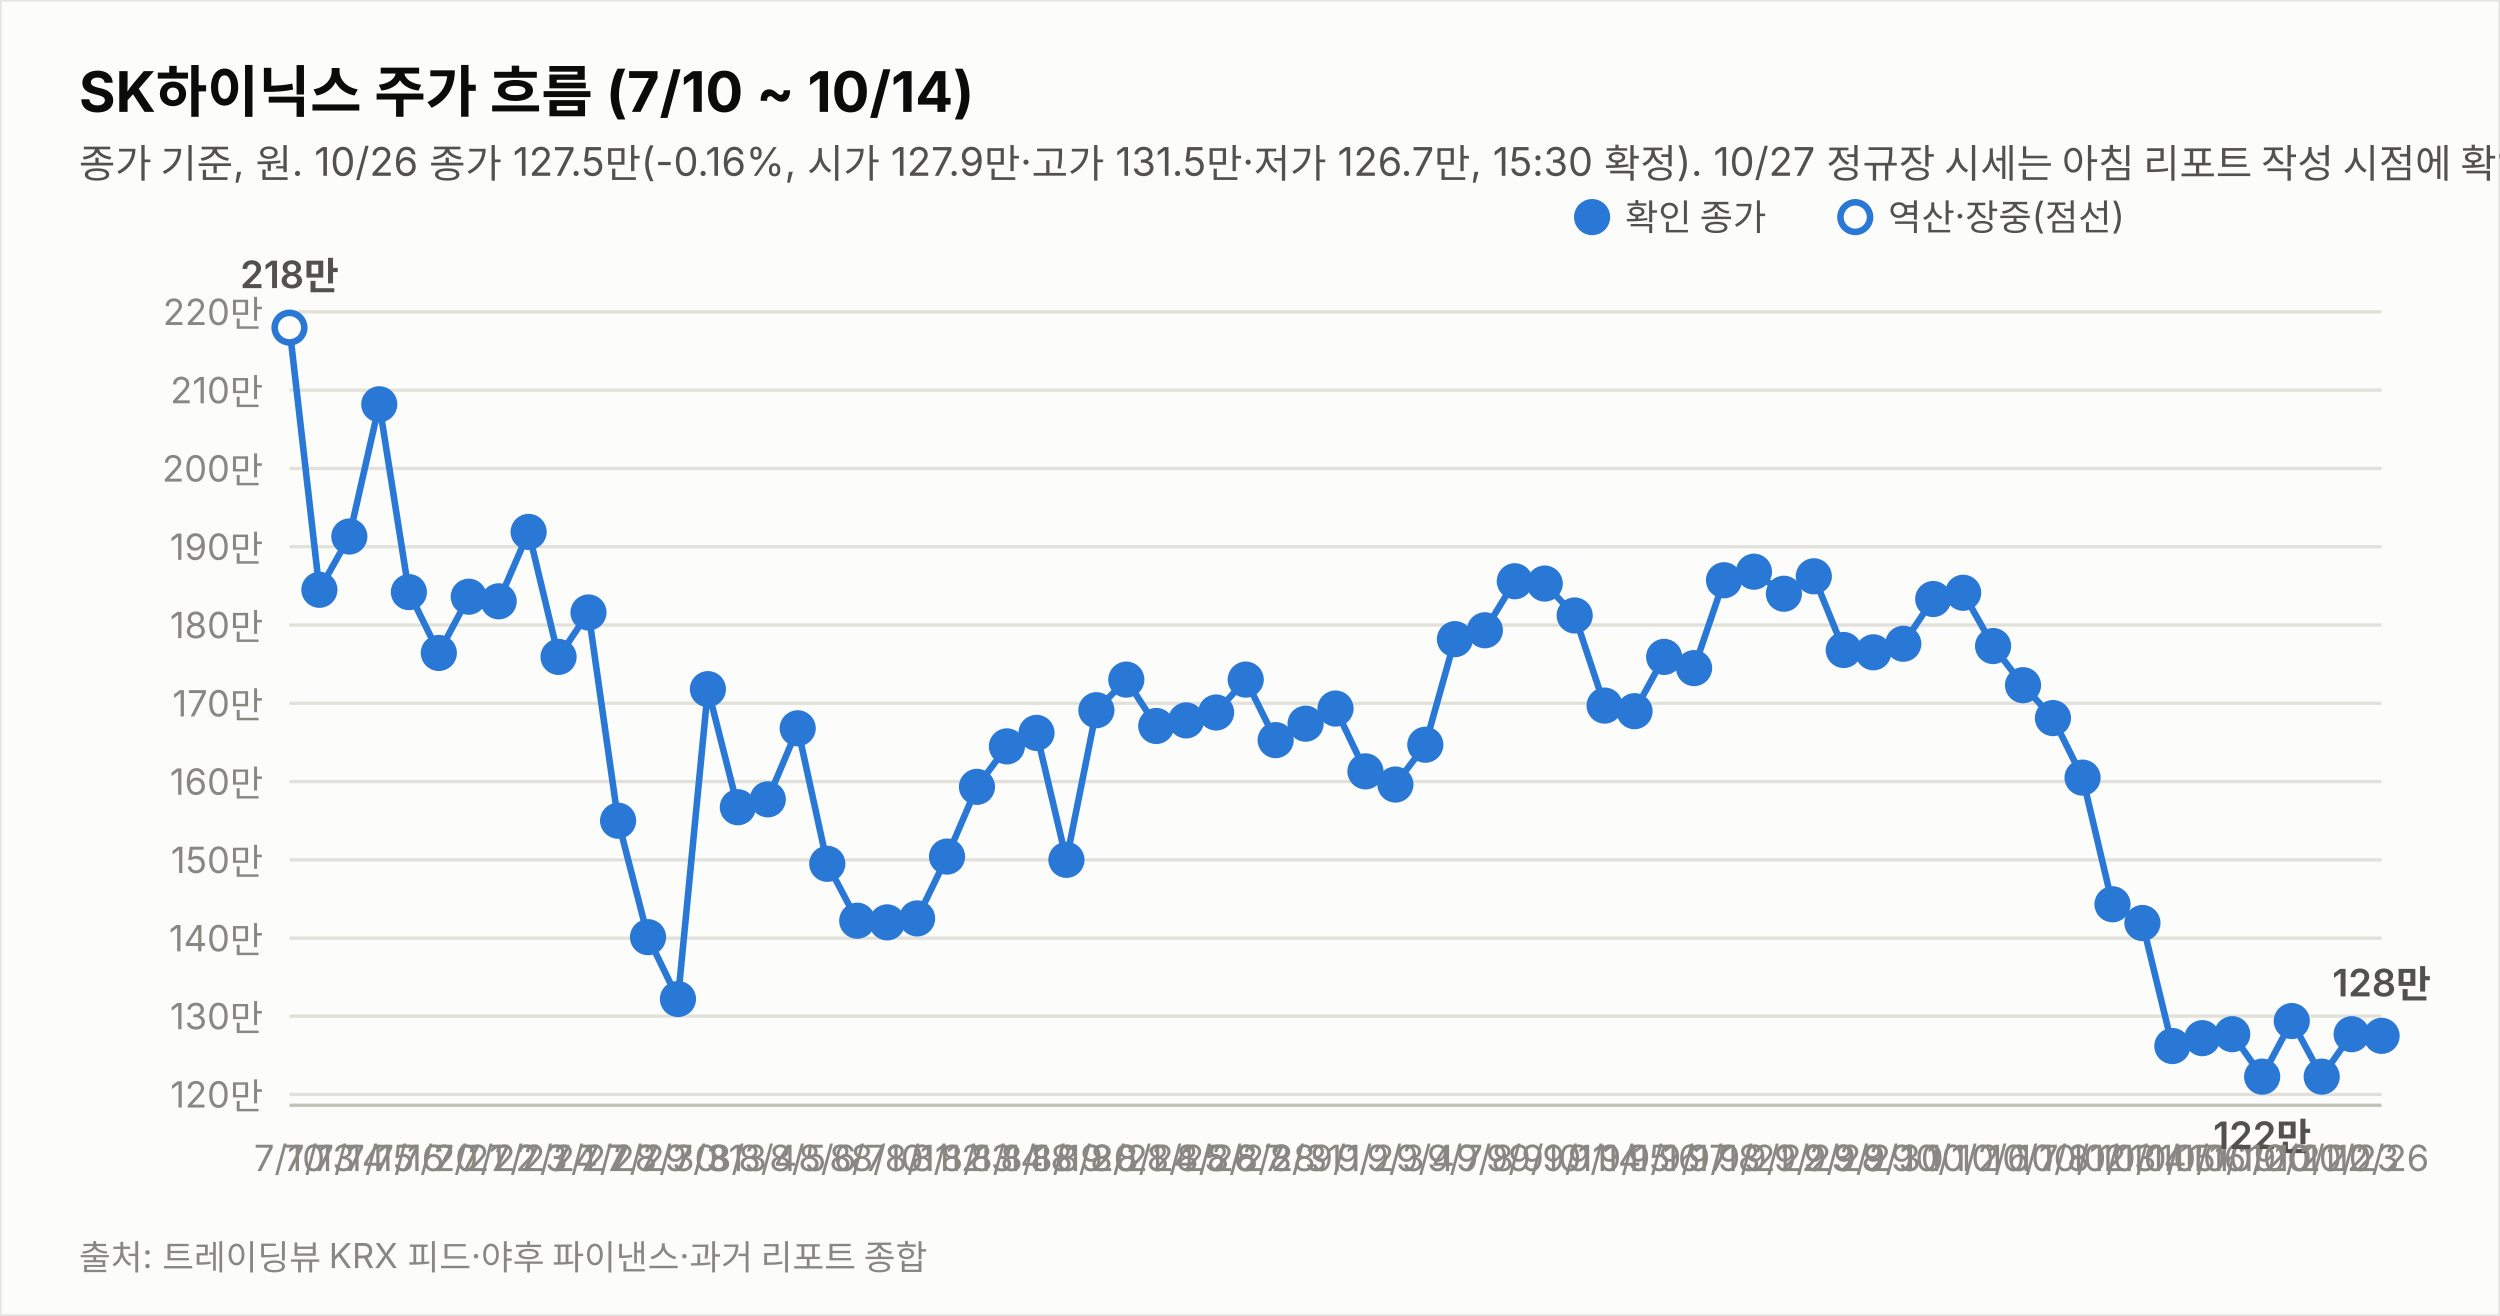
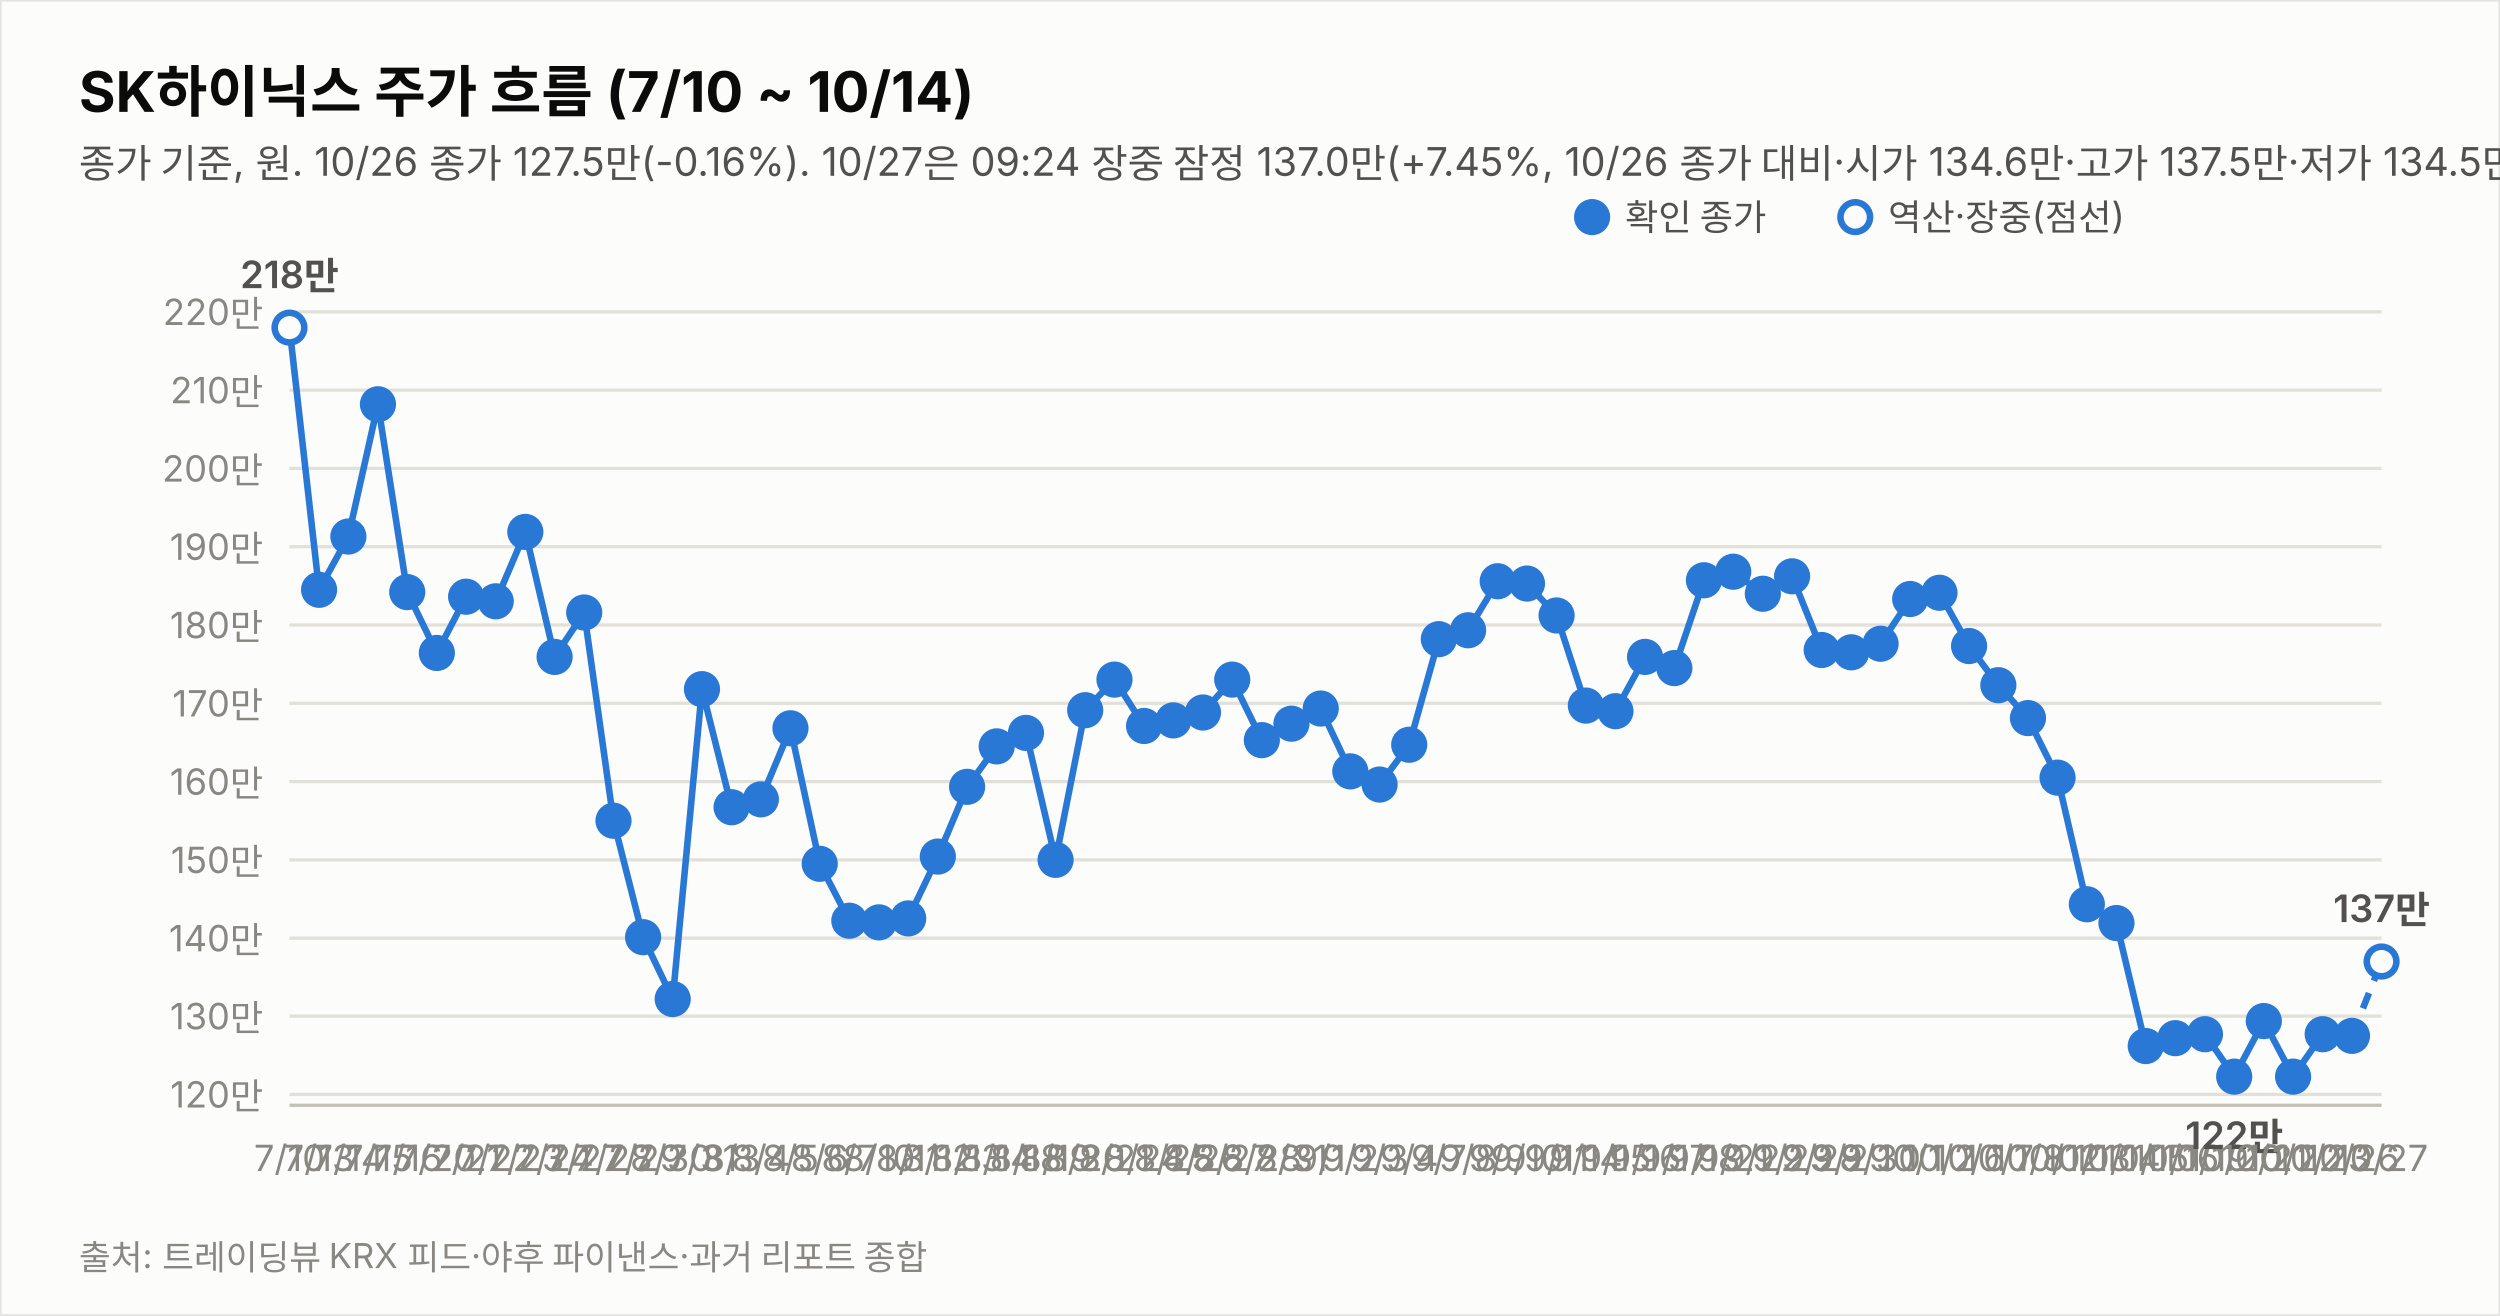
<svg xmlns="http://www.w3.org/2000/svg" width="760" height="400" viewBox="0 0 760 400" font-family="system-ui,-apple-system,&quot;Segoe UI&quot;,&quot;Malgun Gothic&quot;,&quot;Apple SD Gothic Neo&quot;,sans-serif">
  <rect width="760" height="400" fill="#fcfcfb" stroke="rgba(11,11,11,0.10)" />
  <text x="24" y="34" font-size="17" font-weight="700" fill="#0b0b0b">SK하이닉스 주가 흐름 (7/10 ~ 10/14)</text>
-   <text x="24" y="54" font-size="12" fill="#52514e">종가 기준, 원. 10/26 종가 127.5만(-0.16%, 시가 127.9만·고가 131.5만·저가 126.7만, 15:30 확정). 10/27 정규장 시세는 아침 리포트 작성 시점에 확인 불가. 지표는 10/26 종가 확정.</text>
+   <text x="24" y="54" font-size="12" fill="#52514e">종가 기준, 원. 10/26 종가 127.5만(-0.16%). 10/27은 09:24 장중 잠정 137.0만(+7.45%, 10/26 종가 대비·시가 134.6만·고가 137.5만·저가 134.5만, 야후 20분 지연 시세). 지표는 10/27 09:24 잠정.</text>
  <line x1="88" y1="332.7" x2="724" y2="332.7" stroke="#e1e0d9" stroke-width="1" />
  <text x="80" y="336.7" font-size="11" fill="#898781" text-anchor="end" style="font-variant-numeric:tabular-nums">120만</text>
  <line x1="88" y1="308.9" x2="724" y2="308.9" stroke="#e1e0d9" stroke-width="1" />
  <text x="80" y="312.9" font-size="11" fill="#898781" text-anchor="end" style="font-variant-numeric:tabular-nums">130만</text>
  <line x1="88" y1="285.2" x2="724" y2="285.2" stroke="#e1e0d9" stroke-width="1" />
  <text x="80" y="289.2" font-size="11" fill="#898781" text-anchor="end" style="font-variant-numeric:tabular-nums">140만</text>
  <line x1="88" y1="261.4" x2="724" y2="261.4" stroke="#e1e0d9" stroke-width="1" />
  <text x="80" y="265.4" font-size="11" fill="#898781" text-anchor="end" style="font-variant-numeric:tabular-nums">150만</text>
  <line x1="88" y1="237.6" x2="724" y2="237.6" stroke="#e1e0d9" stroke-width="1" />
  <text x="80" y="241.6" font-size="11" fill="#898781" text-anchor="end" style="font-variant-numeric:tabular-nums">160만</text>
  <line x1="88" y1="213.8" x2="724" y2="213.8" stroke="#e1e0d9" stroke-width="1" />
  <text x="80" y="217.8" font-size="11" fill="#898781" text-anchor="end" style="font-variant-numeric:tabular-nums">170만</text>
  <line x1="88" y1="190.0" x2="724" y2="190.0" stroke="#e1e0d9" stroke-width="1" />
  <text x="80" y="194.0" font-size="11" fill="#898781" text-anchor="end" style="font-variant-numeric:tabular-nums">180만</text>
  <line x1="88" y1="166.2" x2="724" y2="166.2" stroke="#e1e0d9" stroke-width="1" />
  <text x="80" y="170.2" font-size="11" fill="#898781" text-anchor="end" style="font-variant-numeric:tabular-nums">190만</text>
  <line x1="88" y1="142.4" x2="724" y2="142.4" stroke="#e1e0d9" stroke-width="1" />
  <text x="80" y="146.4" font-size="11" fill="#898781" text-anchor="end" style="font-variant-numeric:tabular-nums">200만</text>
  <line x1="88" y1="118.6" x2="724" y2="118.6" stroke="#e1e0d9" stroke-width="1" />
  <text x="80" y="122.6" font-size="11" fill="#898781" text-anchor="end" style="font-variant-numeric:tabular-nums">210만</text>
  <line x1="88" y1="94.8" x2="724" y2="94.8" stroke="#e1e0d9" stroke-width="1" />
  <text x="80" y="98.8" font-size="11" fill="#898781" text-anchor="end" style="font-variant-numeric:tabular-nums">220만</text>
  <line x1="88" y1="336" x2="724" y2="336" stroke="#c3c2b7" stroke-width="1" />
-   <path d="M88.0,99.6 L97.1,179.3 L106.2,163.1 L115.3,122.9 L124.3,180.0 L133.4,198.5 L142.5,181.4 L151.6,182.8 L160.7,161.7 L169.8,199.7 L178.9,186.2 L187.9,249.5 L197.0,284.9 L206.1,303.7 L215.2,209.5 L224.3,245.4 L233.4,243.0 L242.5,221.4 L251.5,262.6 L260.6,279.9 L269.7,280.4 L278.8,279.2 L287.9,260.4 L297.0,239.2 L306.1,226.9 L315.1,222.8 L324.2,261.4 L333.3,215.9 L342.4,206.6 L351.5,220.7 L360.6,219.0 L369.7,216.6 L378.7,206.6 L387.8,225.0 L396.9,220.0 L406.0,215.4 L415.1,234.5 L424.2,238.5 L433.3,226.4 L442.3,194.3 L451.4,191.6 L460.5,176.7 L469.6,177.4 L478.7,187.1 L487.8,214.5 L496.9,216.2 L505.9,199.7 L515.0,203.1 L524.1,176.4 L533.2,173.8 L542.3,180.5 L551.4,175.2 L560.5,197.6 L569.5,198.3 L578.6,195.7 L587.7,182.1 L596.8,180.2 L605.9,196.4 L615.0,208.3 L624.1,218.3 L633.1,236.4 L642.2,274.9 L651.3,280.6 L660.4,318.0 L669.5,315.6 L678.6,314.4 L687.7,327.3 L696.7,310.4 L705.8,327.3 L714.9,314.4 L724.0,314.9" fill="none" stroke="#2a78d6" stroke-width="2" />
+   <path d="M88.0,99.6 L97.0,179.3 L105.9,163.1 L114.9,122.9 L123.8,180.0 L132.8,198.5 L141.7,181.4 L150.7,182.8 L159.7,161.7 L168.6,199.7 L177.6,186.2 L186.5,249.5 L195.5,284.9 L204.5,303.7 L213.4,209.5 L222.4,245.4 L231.3,243.0 L240.3,221.4 L249.2,262.6 L258.2,279.9 L267.2,280.4 L276.1,279.2 L285.1,260.4 L294.0,239.2 L303.0,226.9 L311.9,222.8 L320.9,261.4 L329.9,215.9 L338.8,206.6 L347.8,220.7 L356.7,219.0 L365.7,216.6 L374.6,206.6 L383.6,225.0 L392.6,220.0 L401.5,215.4 L410.5,234.5 L419.4,238.5 L428.4,226.4 L437.4,194.3 L446.3,191.6 L455.3,176.7 L464.2,177.4 L473.2,187.1 L482.1,214.5 L491.1,216.2 L500.1,199.7 L509.0,203.1 L518.0,176.4 L526.9,173.8 L535.9,180.5 L544.8,175.2 L553.8,197.6 L562.8,198.3 L571.7,195.7 L580.7,182.1 L589.6,180.2 L598.6,196.4 L607.5,208.3 L616.5,218.3 L625.5,236.4 L634.4,274.9 L643.4,280.6 L652.3,318.0 L661.3,315.6 L670.3,314.4 L679.2,327.3 L688.2,310.4 L697.1,327.3 L706.1,314.4 L715.0,314.9" fill="none" stroke="#2a78d6" stroke-width="2" />
+   <path d="M715.0,314.9 L724.0,292.3" fill="none" stroke="#2a78d6" stroke-width="2" stroke-dasharray="5 4" />
  <circle cx="88.0" cy="99.6" r="4.5" fill="#fcfcfb" stroke="#2a78d6" stroke-width="2" />
  <text x="88.0" y="356" font-size="11" fill="#898781" text-anchor="middle">7/10</text>
  <text x="88.0" y="87.6" font-size="11.5" font-weight="600" fill="#52514e" text-anchor="middle" style="font-variant-numeric:tabular-nums">218만</text>
-   <circle cx="97.1" cy="179.3" r="4.5" fill="#2a78d6" stroke="#2a78d6" stroke-width="2" />
-   <text x="97.1" y="356" font-size="11" fill="#898781" text-anchor="middle">7/13</text>
-   <circle cx="106.2" cy="163.1" r="4.5" fill="#2a78d6" stroke="#2a78d6" stroke-width="2" />
-   <text x="106.2" y="356" font-size="11" fill="#898781" text-anchor="middle">7/14</text>
-   <circle cx="115.3" cy="122.9" r="4.5" fill="#2a78d6" stroke="#2a78d6" stroke-width="2" />
-   <text x="115.3" y="356" font-size="11" fill="#898781" text-anchor="middle">7/15</text>
-   <circle cx="124.3" cy="180.0" r="4.5" fill="#2a78d6" stroke="#2a78d6" stroke-width="2" />
-   <text x="124.3" y="356" font-size="11" fill="#898781" text-anchor="middle">7/16</text>
-   <circle cx="133.4" cy="198.5" r="4.5" fill="#2a78d6" stroke="#2a78d6" stroke-width="2" />
-   <text x="133.4" y="356" font-size="11" fill="#898781" text-anchor="middle">7/20</text>
-   <circle cx="142.5" cy="181.4" r="4.5" fill="#2a78d6" stroke="#2a78d6" stroke-width="2" />
-   <text x="142.5" y="356" font-size="11" fill="#898781" text-anchor="middle">7/21</text>
-   <circle cx="151.6" cy="182.8" r="4.5" fill="#2a78d6" stroke="#2a78d6" stroke-width="2" />
-   <text x="151.6" y="356" font-size="11" fill="#898781" text-anchor="middle">7/22</text>
-   <circle cx="160.7" cy="161.7" r="4.5" fill="#2a78d6" stroke="#2a78d6" stroke-width="2" />
-   <text x="160.7" y="356" font-size="11" fill="#898781" text-anchor="middle">7/23</text>
-   <circle cx="169.8" cy="199.7" r="4.5" fill="#2a78d6" stroke="#2a78d6" stroke-width="2" />
-   <text x="169.8" y="356" font-size="11" fill="#898781" text-anchor="middle">7/24</text>
-   <circle cx="178.9" cy="186.2" r="4.5" fill="#2a78d6" stroke="#2a78d6" stroke-width="2" />
-   <text x="178.9" y="356" font-size="11" fill="#898781" text-anchor="middle">7/27</text>
-   <circle cx="187.9" cy="249.5" r="4.5" fill="#2a78d6" stroke="#2a78d6" stroke-width="2" />
-   <text x="187.9" y="356" font-size="11" fill="#898781" text-anchor="middle">7/28</text>
-   <circle cx="197.0" cy="284.9" r="4.5" fill="#2a78d6" stroke="#2a78d6" stroke-width="2" />
-   <text x="197.0" y="356" font-size="11" fill="#898781" text-anchor="middle">7/29</text>
-   <circle cx="206.1" cy="303.7" r="4.5" fill="#2a78d6" stroke="#2a78d6" stroke-width="2" />
-   <text x="206.1" y="356" font-size="11" fill="#898781" text-anchor="middle">7/30</text>
-   <circle cx="215.2" cy="209.5" r="4.5" fill="#2a78d6" stroke="#2a78d6" stroke-width="2" />
-   <text x="215.2" y="356" font-size="11" fill="#898781" text-anchor="middle">7/31</text>
-   <circle cx="224.3" cy="245.4" r="4.5" fill="#2a78d6" stroke="#2a78d6" stroke-width="2" />
-   <text x="224.3" y="356" font-size="11" fill="#898781" text-anchor="middle">8/3</text>
-   <circle cx="233.4" cy="243.0" r="4.5" fill="#2a78d6" stroke="#2a78d6" stroke-width="2" />
-   <text x="233.4" y="356" font-size="11" fill="#898781" text-anchor="middle">8/4</text>
-   <circle cx="242.5" cy="221.4" r="4.5" fill="#2a78d6" stroke="#2a78d6" stroke-width="2" />
-   <text x="242.5" y="356" font-size="11" fill="#898781" text-anchor="middle">8/5</text>
-   <circle cx="251.5" cy="262.6" r="4.5" fill="#2a78d6" stroke="#2a78d6" stroke-width="2" />
-   <text x="251.5" y="356" font-size="11" fill="#898781" text-anchor="middle">8/6</text>
-   <circle cx="260.6" cy="279.9" r="4.5" fill="#2a78d6" stroke="#2a78d6" stroke-width="2" />
-   <text x="260.6" y="356" font-size="11" fill="#898781" text-anchor="middle">8/7</text>
-   <circle cx="269.7" cy="280.4" r="4.5" fill="#2a78d6" stroke="#2a78d6" stroke-width="2" />
-   <text x="269.7" y="356" font-size="11" fill="#898781" text-anchor="middle">8/10</text>
-   <circle cx="278.8" cy="279.2" r="4.5" fill="#2a78d6" stroke="#2a78d6" stroke-width="2" />
-   <text x="278.8" y="356" font-size="11" fill="#898781" text-anchor="middle">8/11</text>
-   <circle cx="287.9" cy="260.4" r="4.5" fill="#2a78d6" stroke="#2a78d6" stroke-width="2" />
-   <text x="287.9" y="356" font-size="11" fill="#898781" text-anchor="middle">8/12</text>
-   <circle cx="297.0" cy="239.2" r="4.5" fill="#2a78d6" stroke="#2a78d6" stroke-width="2" />
-   <text x="297.0" y="356" font-size="11" fill="#898781" text-anchor="middle">8/13</text>
-   <circle cx="306.1" cy="226.9" r="4.5" fill="#2a78d6" stroke="#2a78d6" stroke-width="2" />
-   <text x="306.1" y="356" font-size="11" fill="#898781" text-anchor="middle">8/14</text>
-   <circle cx="315.1" cy="222.8" r="4.5" fill="#2a78d6" stroke="#2a78d6" stroke-width="2" />
-   <text x="315.1" y="356" font-size="11" fill="#898781" text-anchor="middle">8/18</text>
-   <circle cx="324.2" cy="261.4" r="4.5" fill="#2a78d6" stroke="#2a78d6" stroke-width="2" />
-   <text x="324.2" y="356" font-size="11" fill="#898781" text-anchor="middle">8/19</text>
-   <circle cx="333.3" cy="215.9" r="4.5" fill="#2a78d6" stroke="#2a78d6" stroke-width="2" />
-   <text x="333.3" y="356" font-size="11" fill="#898781" text-anchor="middle">8/20</text>
-   <circle cx="342.4" cy="206.6" r="4.5" fill="#2a78d6" stroke="#2a78d6" stroke-width="2" />
-   <text x="342.4" y="356" font-size="11" fill="#898781" text-anchor="middle">8/21</text>
-   <circle cx="351.5" cy="220.7" r="4.5" fill="#2a78d6" stroke="#2a78d6" stroke-width="2" />
-   <text x="351.5" y="356" font-size="11" fill="#898781" text-anchor="middle">8/24</text>
-   <circle cx="360.6" cy="219.0" r="4.5" fill="#2a78d6" stroke="#2a78d6" stroke-width="2" />
-   <text x="360.6" y="356" font-size="11" fill="#898781" text-anchor="middle">8/25</text>
-   <circle cx="369.7" cy="216.6" r="4.5" fill="#2a78d6" stroke="#2a78d6" stroke-width="2" />
-   <text x="369.7" y="356" font-size="11" fill="#898781" text-anchor="middle">8/26</text>
-   <circle cx="378.7" cy="206.6" r="4.5" fill="#2a78d6" stroke="#2a78d6" stroke-width="2" />
-   <text x="378.7" y="356" font-size="11" fill="#898781" text-anchor="middle">8/27</text>
-   <circle cx="387.8" cy="225.0" r="4.5" fill="#2a78d6" stroke="#2a78d6" stroke-width="2" />
-   <text x="387.8" y="356" font-size="11" fill="#898781" text-anchor="middle">8/28</text>
-   <circle cx="396.9" cy="220.0" r="4.5" fill="#2a78d6" stroke="#2a78d6" stroke-width="2" />
-   <text x="396.9" y="356" font-size="11" fill="#898781" text-anchor="middle">8/31</text>
-   <circle cx="406.0" cy="215.4" r="4.5" fill="#2a78d6" stroke="#2a78d6" stroke-width="2" />
-   <text x="406.0" y="356" font-size="11" fill="#898781" text-anchor="middle">9/1</text>
-   <circle cx="415.1" cy="234.5" r="4.5" fill="#2a78d6" stroke="#2a78d6" stroke-width="2" />
-   <text x="415.1" y="356" font-size="11" fill="#898781" text-anchor="middle">9/2</text>
-   <circle cx="424.2" cy="238.5" r="4.5" fill="#2a78d6" stroke="#2a78d6" stroke-width="2" />
-   <text x="424.2" y="356" font-size="11" fill="#898781" text-anchor="middle">9/3</text>
-   <circle cx="433.3" cy="226.4" r="4.5" fill="#2a78d6" stroke="#2a78d6" stroke-width="2" />
-   <text x="433.3" y="356" font-size="11" fill="#898781" text-anchor="middle">9/4</text>
-   <circle cx="442.3" cy="194.3" r="4.5" fill="#2a78d6" stroke="#2a78d6" stroke-width="2" />
-   <text x="442.3" y="356" font-size="11" fill="#898781" text-anchor="middle">9/7</text>
-   <circle cx="451.4" cy="191.6" r="4.5" fill="#2a78d6" stroke="#2a78d6" stroke-width="2" />
-   <text x="451.4" y="356" font-size="11" fill="#898781" text-anchor="middle">9/8</text>
-   <circle cx="460.5" cy="176.7" r="4.5" fill="#2a78d6" stroke="#2a78d6" stroke-width="2" />
-   <text x="460.5" y="356" font-size="11" fill="#898781" text-anchor="middle">9/9</text>
-   <circle cx="469.6" cy="177.4" r="4.5" fill="#2a78d6" stroke="#2a78d6" stroke-width="2" />
-   <text x="469.6" y="356" font-size="11" fill="#898781" text-anchor="middle">9/10</text>
-   <circle cx="478.7" cy="187.1" r="4.5" fill="#2a78d6" stroke="#2a78d6" stroke-width="2" />
-   <text x="478.7" y="356" font-size="11" fill="#898781" text-anchor="middle">9/11</text>
-   <circle cx="487.8" cy="214.5" r="4.5" fill="#2a78d6" stroke="#2a78d6" stroke-width="2" />
-   <text x="487.8" y="356" font-size="11" fill="#898781" text-anchor="middle">9/14</text>
-   <circle cx="496.9" cy="216.2" r="4.5" fill="#2a78d6" stroke="#2a78d6" stroke-width="2" />
-   <text x="496.9" y="356" font-size="11" fill="#898781" text-anchor="middle">9/15</text>
-   <circle cx="505.9" cy="199.7" r="4.5" fill="#2a78d6" stroke="#2a78d6" stroke-width="2" />
-   <text x="505.9" y="356" font-size="11" fill="#898781" text-anchor="middle">9/16</text>
-   <circle cx="515.0" cy="203.1" r="4.5" fill="#2a78d6" stroke="#2a78d6" stroke-width="2" />
-   <text x="515.0" y="356" font-size="11" fill="#898781" text-anchor="middle">9/17</text>
-   <circle cx="524.1" cy="176.4" r="4.5" fill="#2a78d6" stroke="#2a78d6" stroke-width="2" />
-   <text x="524.1" y="356" font-size="11" fill="#898781" text-anchor="middle">9/18</text>
-   <circle cx="533.2" cy="173.8" r="4.5" fill="#2a78d6" stroke="#2a78d6" stroke-width="2" />
-   <text x="533.2" y="356" font-size="11" fill="#898781" text-anchor="middle">9/21</text>
-   <circle cx="542.3" cy="180.5" r="4.5" fill="#2a78d6" stroke="#2a78d6" stroke-width="2" />
-   <text x="542.3" y="356" font-size="11" fill="#898781" text-anchor="middle">9/22</text>
-   <circle cx="551.4" cy="175.2" r="4.5" fill="#2a78d6" stroke="#2a78d6" stroke-width="2" />
-   <text x="551.4" y="356" font-size="11" fill="#898781" text-anchor="middle">9/23</text>
-   <circle cx="560.5" cy="197.6" r="4.5" fill="#2a78d6" stroke="#2a78d6" stroke-width="2" />
-   <text x="560.5" y="356" font-size="11" fill="#898781" text-anchor="middle">9/28</text>
-   <circle cx="569.5" cy="198.3" r="4.5" fill="#2a78d6" stroke="#2a78d6" stroke-width="2" />
-   <text x="569.5" y="356" font-size="11" fill="#898781" text-anchor="middle">9/29</text>
-   <circle cx="578.6" cy="195.7" r="4.5" fill="#2a78d6" stroke="#2a78d6" stroke-width="2" />
-   <text x="578.6" y="356" font-size="11" fill="#898781" text-anchor="middle">9/30</text>
-   <circle cx="587.7" cy="182.1" r="4.5" fill="#2a78d6" stroke="#2a78d6" stroke-width="2" />
-   <text x="587.7" y="356" font-size="11" fill="#898781" text-anchor="middle">10/1</text>
-   <circle cx="596.8" cy="180.2" r="4.5" fill="#2a78d6" stroke="#2a78d6" stroke-width="2" />
-   <text x="596.8" y="356" font-size="11" fill="#898781" text-anchor="middle">10/2</text>
-   <circle cx="605.9" cy="196.4" r="4.5" fill="#2a78d6" stroke="#2a78d6" stroke-width="2" />
-   <text x="605.9" y="356" font-size="11" fill="#898781" text-anchor="middle">10/6</text>
-   <circle cx="615.0" cy="208.3" r="4.5" fill="#2a78d6" stroke="#2a78d6" stroke-width="2" />
-   <text x="615.0" y="356" font-size="11" fill="#898781" text-anchor="middle">10/7</text>
-   <circle cx="624.1" cy="218.3" r="4.5" fill="#2a78d6" stroke="#2a78d6" stroke-width="2" />
-   <text x="624.1" y="356" font-size="11" fill="#898781" text-anchor="middle">10/8</text>
-   <circle cx="633.1" cy="236.4" r="4.5" fill="#2a78d6" stroke="#2a78d6" stroke-width="2" />
-   <text x="633.1" y="356" font-size="11" fill="#898781" text-anchor="middle">10/12</text>
-   <circle cx="642.2" cy="274.9" r="4.5" fill="#2a78d6" stroke="#2a78d6" stroke-width="2" />
-   <text x="642.2" y="356" font-size="11" fill="#898781" text-anchor="middle">10/13</text>
-   <circle cx="651.3" cy="280.6" r="4.5" fill="#2a78d6" stroke="#2a78d6" stroke-width="2" />
-   <text x="651.3" y="356" font-size="11" fill="#898781" text-anchor="middle">10/14</text>
-   <circle cx="660.4" cy="318.0" r="4.5" fill="#2a78d6" stroke="#2a78d6" stroke-width="2" />
-   <text x="660.4" y="356" font-size="11" fill="#898781" text-anchor="middle">10/15</text>
-   <circle cx="669.5" cy="315.6" r="4.5" fill="#2a78d6" stroke="#2a78d6" stroke-width="2" />
-   <text x="669.5" y="356" font-size="11" fill="#898781" text-anchor="middle">10/16</text>
-   <circle cx="678.6" cy="314.4" r="4.5" fill="#2a78d6" stroke="#2a78d6" stroke-width="2" />
-   <text x="678.6" y="356" font-size="11" fill="#898781" text-anchor="middle">10/19</text>
-   <circle cx="687.7" cy="327.3" r="4.5" fill="#2a78d6" stroke="#2a78d6" stroke-width="2" />
-   <text x="687.7" y="356" font-size="11" fill="#898781" text-anchor="middle">10/20</text>
-   <text x="687.7" y="349.3" font-size="11.5" font-weight="600" fill="#52514e" text-anchor="middle" style="font-variant-numeric:tabular-nums">122만</text>
-   <circle cx="696.7" cy="310.4" r="4.5" fill="#2a78d6" stroke="#2a78d6" stroke-width="2" />
-   <text x="696.7" y="356" font-size="11" fill="#898781" text-anchor="middle">10/21</text>
-   <circle cx="705.8" cy="327.3" r="4.5" fill="#2a78d6" stroke="#2a78d6" stroke-width="2" />
-   <text x="705.8" y="356" font-size="11" fill="#898781" text-anchor="middle">10/22</text>
-   <circle cx="714.9" cy="314.4" r="4.5" fill="#2a78d6" stroke="#2a78d6" stroke-width="2" />
-   <text x="714.9" y="356" font-size="11" fill="#898781" text-anchor="middle">10/23</text>
-   <circle cx="724.0" cy="314.9" r="4.5" fill="#2a78d6" stroke="#2a78d6" stroke-width="2" />
-   <text x="724.0" y="356" font-size="11" fill="#898781" text-anchor="middle">10/26</text>
-   <text x="724.0" y="302.9" font-size="11.5" font-weight="600" fill="#52514e" text-anchor="middle" style="font-variant-numeric:tabular-nums">128만</text>
+   <circle cx="97.0" cy="179.3" r="4.5" fill="#2a78d6" stroke="#2a78d6" stroke-width="2" />
+   <text x="97.0" y="356" font-size="11" fill="#898781" text-anchor="middle">7/13</text>
+   <circle cx="105.9" cy="163.1" r="4.5" fill="#2a78d6" stroke="#2a78d6" stroke-width="2" />
+   <text x="105.9" y="356" font-size="11" fill="#898781" text-anchor="middle">7/14</text>
+   <circle cx="114.9" cy="122.9" r="4.5" fill="#2a78d6" stroke="#2a78d6" stroke-width="2" />
+   <text x="114.9" y="356" font-size="11" fill="#898781" text-anchor="middle">7/15</text>
+   <circle cx="123.8" cy="180.0" r="4.5" fill="#2a78d6" stroke="#2a78d6" stroke-width="2" />
+   <text x="123.8" y="356" font-size="11" fill="#898781" text-anchor="middle">7/16</text>
+   <circle cx="132.8" cy="198.5" r="4.5" fill="#2a78d6" stroke="#2a78d6" stroke-width="2" />
+   <text x="132.8" y="356" font-size="11" fill="#898781" text-anchor="middle">7/20</text>
+   <circle cx="141.7" cy="181.4" r="4.5" fill="#2a78d6" stroke="#2a78d6" stroke-width="2" />
+   <text x="141.7" y="356" font-size="11" fill="#898781" text-anchor="middle">7/21</text>
+   <circle cx="150.7" cy="182.8" r="4.5" fill="#2a78d6" stroke="#2a78d6" stroke-width="2" />
+   <text x="150.7" y="356" font-size="11" fill="#898781" text-anchor="middle">7/22</text>
+   <circle cx="159.7" cy="161.7" r="4.5" fill="#2a78d6" stroke="#2a78d6" stroke-width="2" />
+   <text x="159.7" y="356" font-size="11" fill="#898781" text-anchor="middle">7/23</text>
+   <circle cx="168.6" cy="199.7" r="4.5" fill="#2a78d6" stroke="#2a78d6" stroke-width="2" />
+   <text x="168.6" y="356" font-size="11" fill="#898781" text-anchor="middle">7/24</text>
+   <circle cx="177.6" cy="186.2" r="4.5" fill="#2a78d6" stroke="#2a78d6" stroke-width="2" />
+   <text x="177.6" y="356" font-size="11" fill="#898781" text-anchor="middle">7/27</text>
+   <circle cx="186.5" cy="249.5" r="4.5" fill="#2a78d6" stroke="#2a78d6" stroke-width="2" />
+   <text x="186.5" y="356" font-size="11" fill="#898781" text-anchor="middle">7/28</text>
+   <circle cx="195.5" cy="284.9" r="4.5" fill="#2a78d6" stroke="#2a78d6" stroke-width="2" />
+   <text x="195.5" y="356" font-size="11" fill="#898781" text-anchor="middle">7/29</text>
+   <circle cx="204.5" cy="303.7" r="4.5" fill="#2a78d6" stroke="#2a78d6" stroke-width="2" />
+   <text x="204.5" y="356" font-size="11" fill="#898781" text-anchor="middle">7/30</text>
+   <circle cx="213.4" cy="209.5" r="4.5" fill="#2a78d6" stroke="#2a78d6" stroke-width="2" />
+   <text x="213.4" y="356" font-size="11" fill="#898781" text-anchor="middle">7/31</text>
+   <circle cx="222.4" cy="245.4" r="4.5" fill="#2a78d6" stroke="#2a78d6" stroke-width="2" />
+   <text x="222.4" y="356" font-size="11" fill="#898781" text-anchor="middle">8/3</text>
+   <circle cx="231.3" cy="243.0" r="4.5" fill="#2a78d6" stroke="#2a78d6" stroke-width="2" />
+   <text x="231.3" y="356" font-size="11" fill="#898781" text-anchor="middle">8/4</text>
+   <circle cx="240.3" cy="221.4" r="4.5" fill="#2a78d6" stroke="#2a78d6" stroke-width="2" />
+   <text x="240.3" y="356" font-size="11" fill="#898781" text-anchor="middle">8/5</text>
+   <circle cx="249.2" cy="262.6" r="4.5" fill="#2a78d6" stroke="#2a78d6" stroke-width="2" />
+   <text x="249.2" y="356" font-size="11" fill="#898781" text-anchor="middle">8/6</text>
+   <circle cx="258.2" cy="279.9" r="4.5" fill="#2a78d6" stroke="#2a78d6" stroke-width="2" />
+   <text x="258.2" y="356" font-size="11" fill="#898781" text-anchor="middle">8/7</text>
+   <circle cx="267.2" cy="280.4" r="4.5" fill="#2a78d6" stroke="#2a78d6" stroke-width="2" />
+   <text x="267.2" y="356" font-size="11" fill="#898781" text-anchor="middle">8/10</text>
+   <circle cx="276.1" cy="279.2" r="4.5" fill="#2a78d6" stroke="#2a78d6" stroke-width="2" />
+   <text x="276.1" y="356" font-size="11" fill="#898781" text-anchor="middle">8/11</text>
+   <circle cx="285.1" cy="260.4" r="4.5" fill="#2a78d6" stroke="#2a78d6" stroke-width="2" />
+   <text x="285.1" y="356" font-size="11" fill="#898781" text-anchor="middle">8/12</text>
+   <circle cx="294.0" cy="239.2" r="4.5" fill="#2a78d6" stroke="#2a78d6" stroke-width="2" />
+   <text x="294.0" y="356" font-size="11" fill="#898781" text-anchor="middle">8/13</text>
+   <circle cx="303.0" cy="226.9" r="4.5" fill="#2a78d6" stroke="#2a78d6" stroke-width="2" />
+   <text x="303.0" y="356" font-size="11" fill="#898781" text-anchor="middle">8/14</text>
+   <circle cx="311.9" cy="222.8" r="4.5" fill="#2a78d6" stroke="#2a78d6" stroke-width="2" />
+   <text x="311.9" y="356" font-size="11" fill="#898781" text-anchor="middle">8/18</text>
+   <circle cx="320.9" cy="261.4" r="4.5" fill="#2a78d6" stroke="#2a78d6" stroke-width="2" />
+   <text x="320.9" y="356" font-size="11" fill="#898781" text-anchor="middle">8/19</text>
+   <circle cx="329.9" cy="215.9" r="4.5" fill="#2a78d6" stroke="#2a78d6" stroke-width="2" />
+   <text x="329.9" y="356" font-size="11" fill="#898781" text-anchor="middle">8/20</text>
+   <circle cx="338.8" cy="206.6" r="4.5" fill="#2a78d6" stroke="#2a78d6" stroke-width="2" />
+   <text x="338.8" y="356" font-size="11" fill="#898781" text-anchor="middle">8/21</text>
+   <circle cx="347.8" cy="220.7" r="4.5" fill="#2a78d6" stroke="#2a78d6" stroke-width="2" />
+   <text x="347.8" y="356" font-size="11" fill="#898781" text-anchor="middle">8/24</text>
+   <circle cx="356.7" cy="219.0" r="4.5" fill="#2a78d6" stroke="#2a78d6" stroke-width="2" />
+   <text x="356.7" y="356" font-size="11" fill="#898781" text-anchor="middle">8/25</text>
+   <circle cx="365.7" cy="216.6" r="4.5" fill="#2a78d6" stroke="#2a78d6" stroke-width="2" />
+   <text x="365.7" y="356" font-size="11" fill="#898781" text-anchor="middle">8/26</text>
+   <circle cx="374.6" cy="206.6" r="4.5" fill="#2a78d6" stroke="#2a78d6" stroke-width="2" />
+   <text x="374.6" y="356" font-size="11" fill="#898781" text-anchor="middle">8/27</text>
+   <circle cx="383.6" cy="225.0" r="4.5" fill="#2a78d6" stroke="#2a78d6" stroke-width="2" />
+   <text x="383.6" y="356" font-size="11" fill="#898781" text-anchor="middle">8/28</text>
+   <circle cx="392.6" cy="220.0" r="4.5" fill="#2a78d6" stroke="#2a78d6" stroke-width="2" />
+   <text x="392.6" y="356" font-size="11" fill="#898781" text-anchor="middle">8/31</text>
+   <circle cx="401.5" cy="215.4" r="4.5" fill="#2a78d6" stroke="#2a78d6" stroke-width="2" />
+   <text x="401.5" y="356" font-size="11" fill="#898781" text-anchor="middle">9/1</text>
+   <circle cx="410.5" cy="234.5" r="4.5" fill="#2a78d6" stroke="#2a78d6" stroke-width="2" />
+   <text x="410.5" y="356" font-size="11" fill="#898781" text-anchor="middle">9/2</text>
+   <circle cx="419.4" cy="238.5" r="4.5" fill="#2a78d6" stroke="#2a78d6" stroke-width="2" />
+   <text x="419.4" y="356" font-size="11" fill="#898781" text-anchor="middle">9/3</text>
+   <circle cx="428.4" cy="226.4" r="4.5" fill="#2a78d6" stroke="#2a78d6" stroke-width="2" />
+   <text x="428.4" y="356" font-size="11" fill="#898781" text-anchor="middle">9/4</text>
+   <circle cx="437.4" cy="194.3" r="4.5" fill="#2a78d6" stroke="#2a78d6" stroke-width="2" />
+   <text x="437.4" y="356" font-size="11" fill="#898781" text-anchor="middle">9/7</text>
+   <circle cx="446.3" cy="191.6" r="4.5" fill="#2a78d6" stroke="#2a78d6" stroke-width="2" />
+   <text x="446.3" y="356" font-size="11" fill="#898781" text-anchor="middle">9/8</text>
+   <circle cx="455.3" cy="176.7" r="4.5" fill="#2a78d6" stroke="#2a78d6" stroke-width="2" />
+   <text x="455.3" y="356" font-size="11" fill="#898781" text-anchor="middle">9/9</text>
+   <circle cx="464.2" cy="177.4" r="4.5" fill="#2a78d6" stroke="#2a78d6" stroke-width="2" />
+   <text x="464.2" y="356" font-size="11" fill="#898781" text-anchor="middle">9/10</text>
+   <circle cx="473.2" cy="187.1" r="4.5" fill="#2a78d6" stroke="#2a78d6" stroke-width="2" />
+   <text x="473.2" y="356" font-size="11" fill="#898781" text-anchor="middle">9/11</text>
+   <circle cx="482.1" cy="214.5" r="4.5" fill="#2a78d6" stroke="#2a78d6" stroke-width="2" />
+   <text x="482.1" y="356" font-size="11" fill="#898781" text-anchor="middle">9/14</text>
+   <circle cx="491.1" cy="216.2" r="4.5" fill="#2a78d6" stroke="#2a78d6" stroke-width="2" />
+   <text x="491.1" y="356" font-size="11" fill="#898781" text-anchor="middle">9/15</text>
+   <circle cx="500.1" cy="199.7" r="4.5" fill="#2a78d6" stroke="#2a78d6" stroke-width="2" />
+   <text x="500.1" y="356" font-size="11" fill="#898781" text-anchor="middle">9/16</text>
+   <circle cx="509.0" cy="203.1" r="4.5" fill="#2a78d6" stroke="#2a78d6" stroke-width="2" />
+   <text x="509.0" y="356" font-size="11" fill="#898781" text-anchor="middle">9/17</text>
+   <circle cx="518.0" cy="176.4" r="4.5" fill="#2a78d6" stroke="#2a78d6" stroke-width="2" />
+   <text x="518.0" y="356" font-size="11" fill="#898781" text-anchor="middle">9/18</text>
+   <circle cx="526.9" cy="173.8" r="4.5" fill="#2a78d6" stroke="#2a78d6" stroke-width="2" />
+   <text x="526.9" y="356" font-size="11" fill="#898781" text-anchor="middle">9/21</text>
+   <circle cx="535.9" cy="180.5" r="4.5" fill="#2a78d6" stroke="#2a78d6" stroke-width="2" />
+   <text x="535.9" y="356" font-size="11" fill="#898781" text-anchor="middle">9/22</text>
+   <circle cx="544.8" cy="175.2" r="4.5" fill="#2a78d6" stroke="#2a78d6" stroke-width="2" />
+   <text x="544.8" y="356" font-size="11" fill="#898781" text-anchor="middle">9/23</text>
+   <circle cx="553.8" cy="197.6" r="4.5" fill="#2a78d6" stroke="#2a78d6" stroke-width="2" />
+   <text x="553.8" y="356" font-size="11" fill="#898781" text-anchor="middle">9/28</text>
+   <circle cx="562.8" cy="198.3" r="4.5" fill="#2a78d6" stroke="#2a78d6" stroke-width="2" />
+   <text x="562.8" y="356" font-size="11" fill="#898781" text-anchor="middle">9/29</text>
+   <circle cx="571.7" cy="195.7" r="4.5" fill="#2a78d6" stroke="#2a78d6" stroke-width="2" />
+   <text x="571.7" y="356" font-size="11" fill="#898781" text-anchor="middle">9/30</text>
+   <circle cx="580.7" cy="182.1" r="4.5" fill="#2a78d6" stroke="#2a78d6" stroke-width="2" />
+   <text x="580.7" y="356" font-size="11" fill="#898781" text-anchor="middle">10/1</text>
+   <circle cx="589.6" cy="180.2" r="4.5" fill="#2a78d6" stroke="#2a78d6" stroke-width="2" />
+   <text x="589.6" y="356" font-size="11" fill="#898781" text-anchor="middle">10/2</text>
+   <circle cx="598.6" cy="196.4" r="4.5" fill="#2a78d6" stroke="#2a78d6" stroke-width="2" />
+   <text x="598.6" y="356" font-size="11" fill="#898781" text-anchor="middle">10/6</text>
+   <circle cx="607.5" cy="208.3" r="4.5" fill="#2a78d6" stroke="#2a78d6" stroke-width="2" />
+   <text x="607.5" y="356" font-size="11" fill="#898781" text-anchor="middle">10/7</text>
+   <circle cx="616.5" cy="218.3" r="4.5" fill="#2a78d6" stroke="#2a78d6" stroke-width="2" />
+   <text x="616.5" y="356" font-size="11" fill="#898781" text-anchor="middle">10/8</text>
+   <circle cx="625.5" cy="236.4" r="4.5" fill="#2a78d6" stroke="#2a78d6" stroke-width="2" />
+   <text x="625.5" y="356" font-size="11" fill="#898781" text-anchor="middle">10/12</text>
+   <circle cx="634.4" cy="274.9" r="4.5" fill="#2a78d6" stroke="#2a78d6" stroke-width="2" />
+   <text x="634.4" y="356" font-size="11" fill="#898781" text-anchor="middle">10/13</text>
+   <circle cx="643.4" cy="280.6" r="4.5" fill="#2a78d6" stroke="#2a78d6" stroke-width="2" />
+   <text x="643.4" y="356" font-size="11" fill="#898781" text-anchor="middle">10/14</text>
+   <circle cx="652.3" cy="318.0" r="4.5" fill="#2a78d6" stroke="#2a78d6" stroke-width="2" />
+   <text x="652.3" y="356" font-size="11" fill="#898781" text-anchor="middle">10/15</text>
+   <circle cx="661.3" cy="315.6" r="4.5" fill="#2a78d6" stroke="#2a78d6" stroke-width="2" />
+   <text x="661.3" y="356" font-size="11" fill="#898781" text-anchor="middle">10/16</text>
+   <circle cx="670.3" cy="314.4" r="4.5" fill="#2a78d6" stroke="#2a78d6" stroke-width="2" />
+   <text x="670.3" y="356" font-size="11" fill="#898781" text-anchor="middle">10/19</text>
+   <circle cx="679.2" cy="327.3" r="4.5" fill="#2a78d6" stroke="#2a78d6" stroke-width="2" />
+   <text x="679.2" y="356" font-size="11" fill="#898781" text-anchor="middle">10/20</text>
+   <text x="679.2" y="349.3" font-size="11.5" font-weight="600" fill="#52514e" text-anchor="middle" style="font-variant-numeric:tabular-nums">122만</text>
+   <circle cx="688.2" cy="310.4" r="4.5" fill="#2a78d6" stroke="#2a78d6" stroke-width="2" />
+   <text x="688.2" y="356" font-size="11" fill="#898781" text-anchor="middle">10/21</text>
+   <circle cx="697.1" cy="327.3" r="4.5" fill="#2a78d6" stroke="#2a78d6" stroke-width="2" />
+   <text x="697.1" y="356" font-size="11" fill="#898781" text-anchor="middle">10/22</text>
+   <circle cx="706.1" cy="314.4" r="4.5" fill="#2a78d6" stroke="#2a78d6" stroke-width="2" />
+   <text x="706.1" y="356" font-size="11" fill="#898781" text-anchor="middle">10/23</text>
+   <circle cx="715.0" cy="314.9" r="4.5" fill="#2a78d6" stroke="#2a78d6" stroke-width="2" />
+   <text x="715.0" y="356" font-size="11" fill="#898781" text-anchor="middle">10/26</text>
+   <circle cx="724.0" cy="292.3" r="4.5" fill="#fcfcfb" stroke="#2a78d6" stroke-width="2" />
+   <text x="724.0" y="356" font-size="11" fill="#898781" text-anchor="middle">10/27</text>
+   <text x="724.0" y="280.3" font-size="11.5" font-weight="600" fill="#52514e" text-anchor="middle" style="font-variant-numeric:tabular-nums">137만</text>
  <circle cx="484" cy="66" r="4.5" fill="#2a78d6" stroke="#2a78d6" stroke-width="2" />
  <text x="494" y="70" font-size="11" fill="#52514e">확인 종가</text>
  <circle cx="564" cy="66" r="4.5" fill="#fcfcfb" stroke="#2a78d6" stroke-width="2" />
  <text x="574" y="70" font-size="11" fill="#52514e">역산·장중(점선)</text>
  <text x="24" y="386" font-size="10.5" fill="#898781">출처: 트레이딩뷰 KRX 피드·야후 파이낸스·과거 리포트 종합</text>
</svg>
